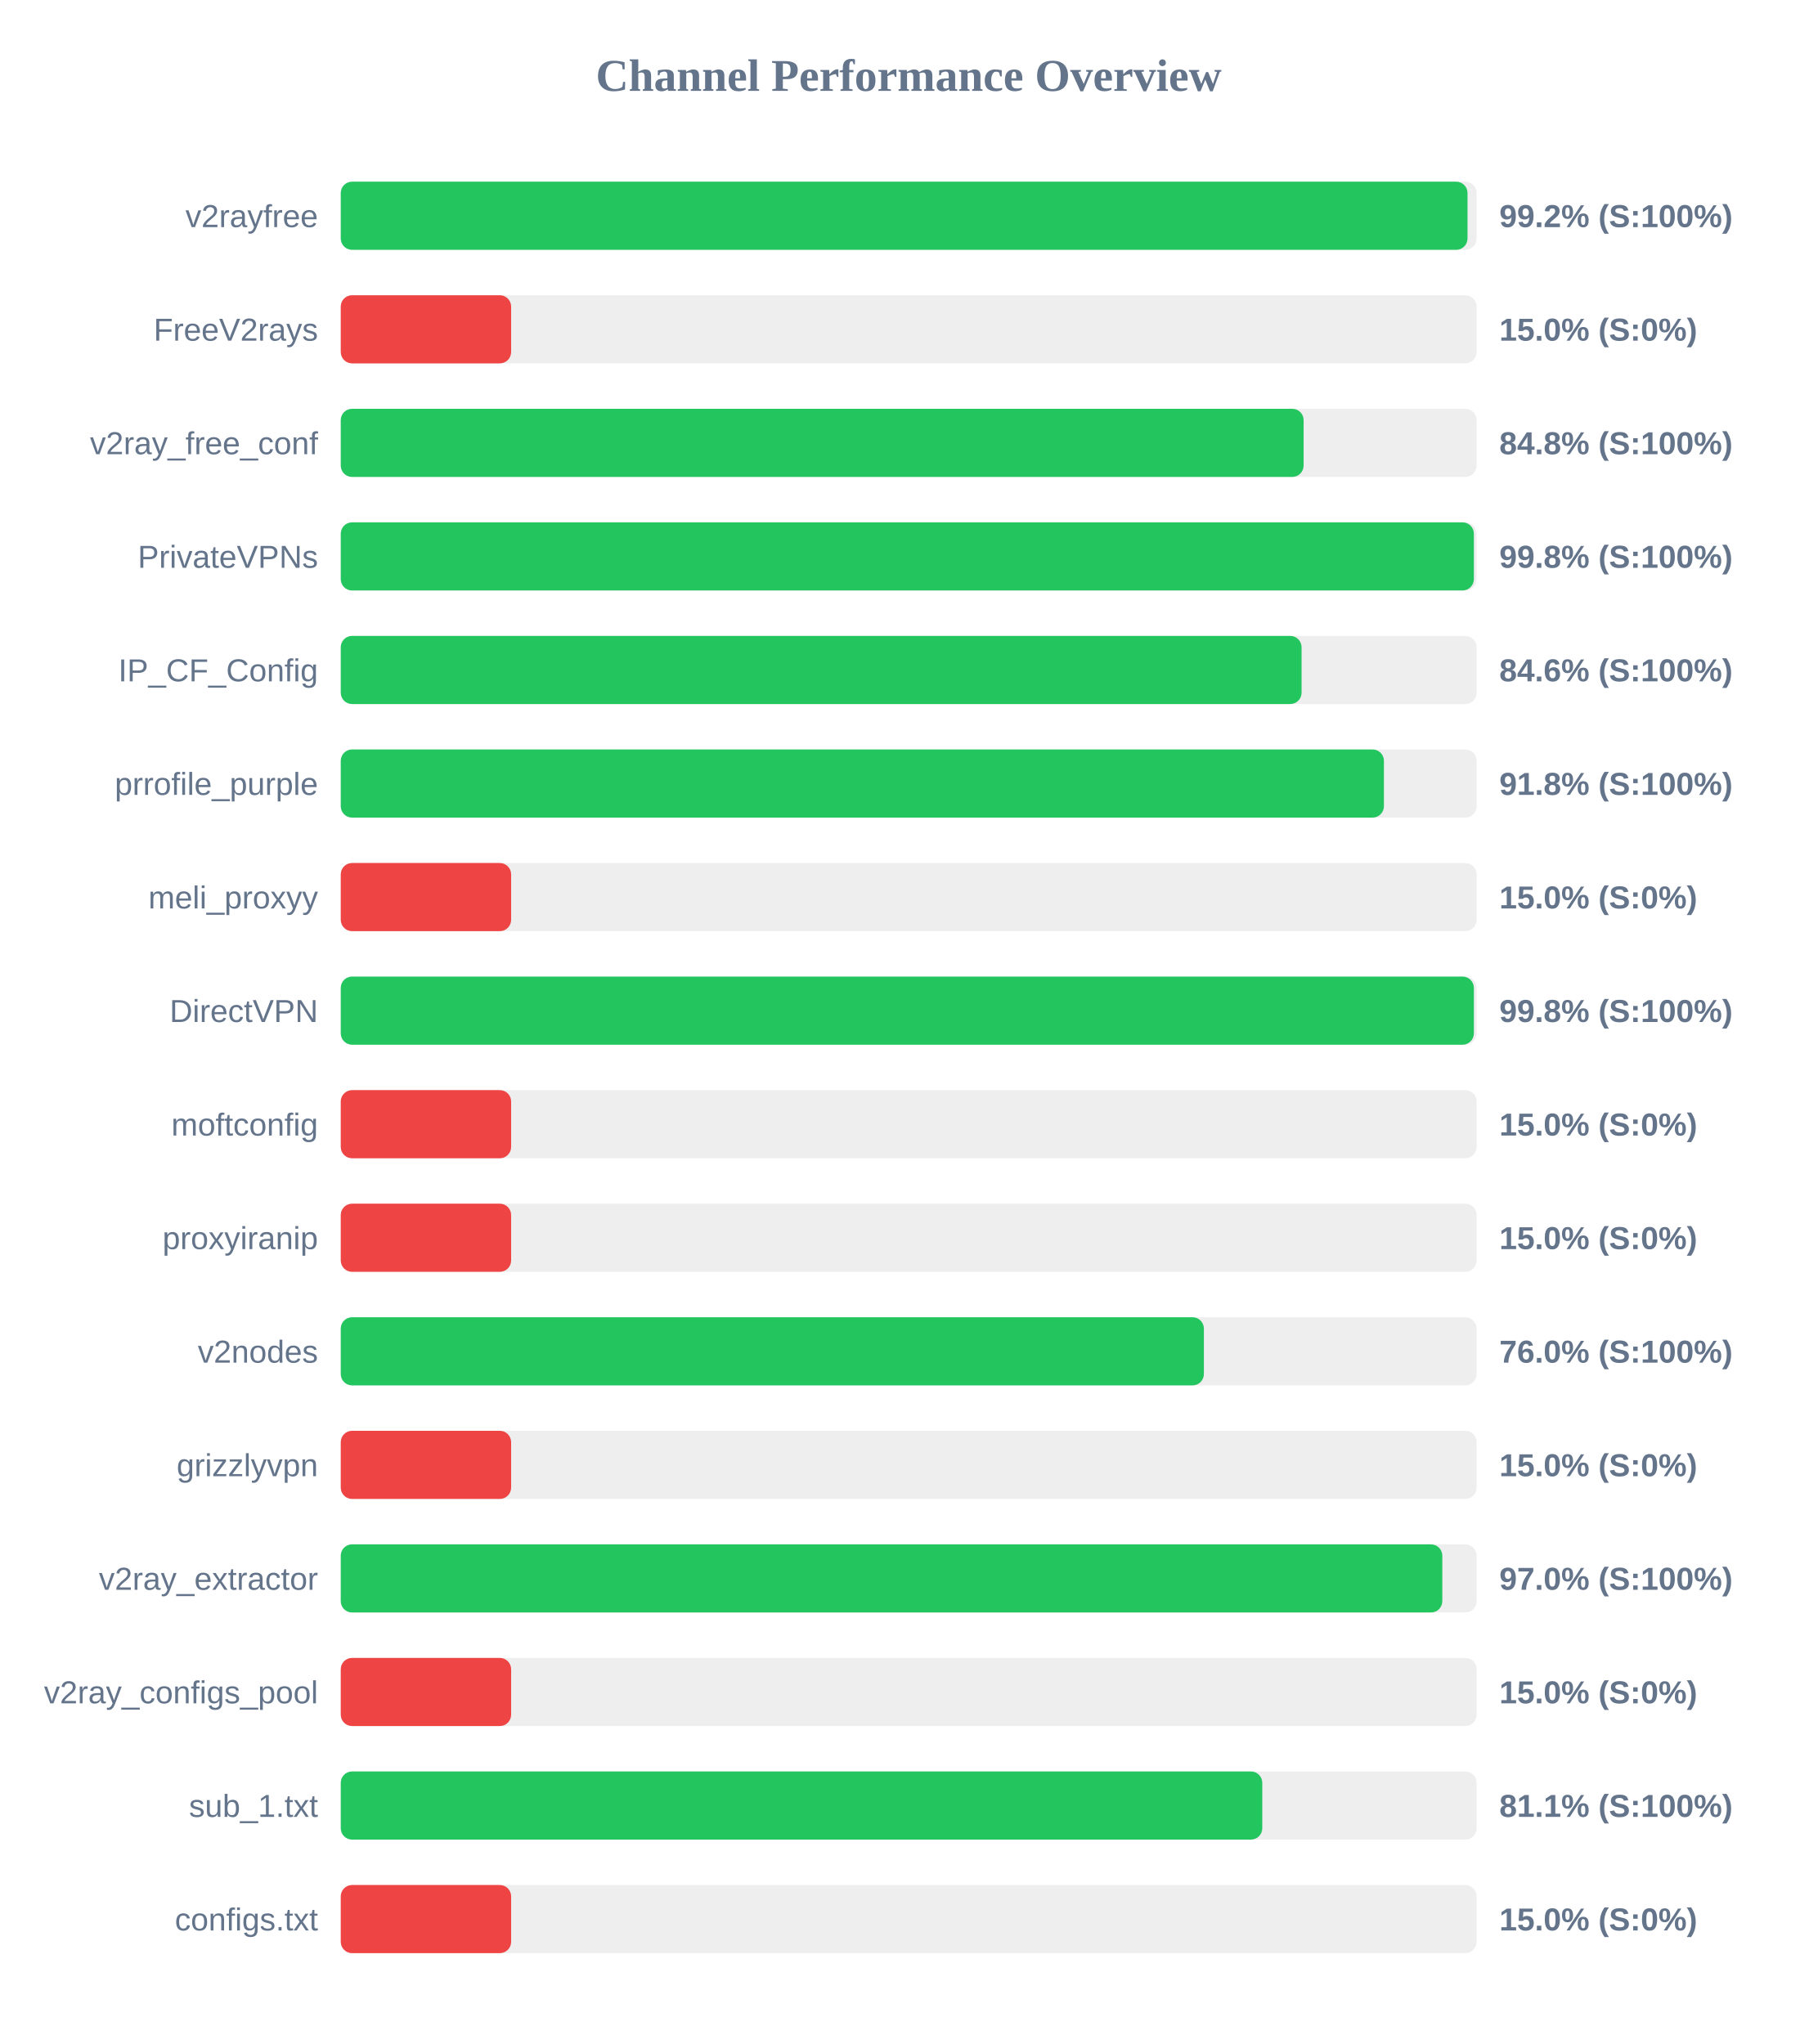
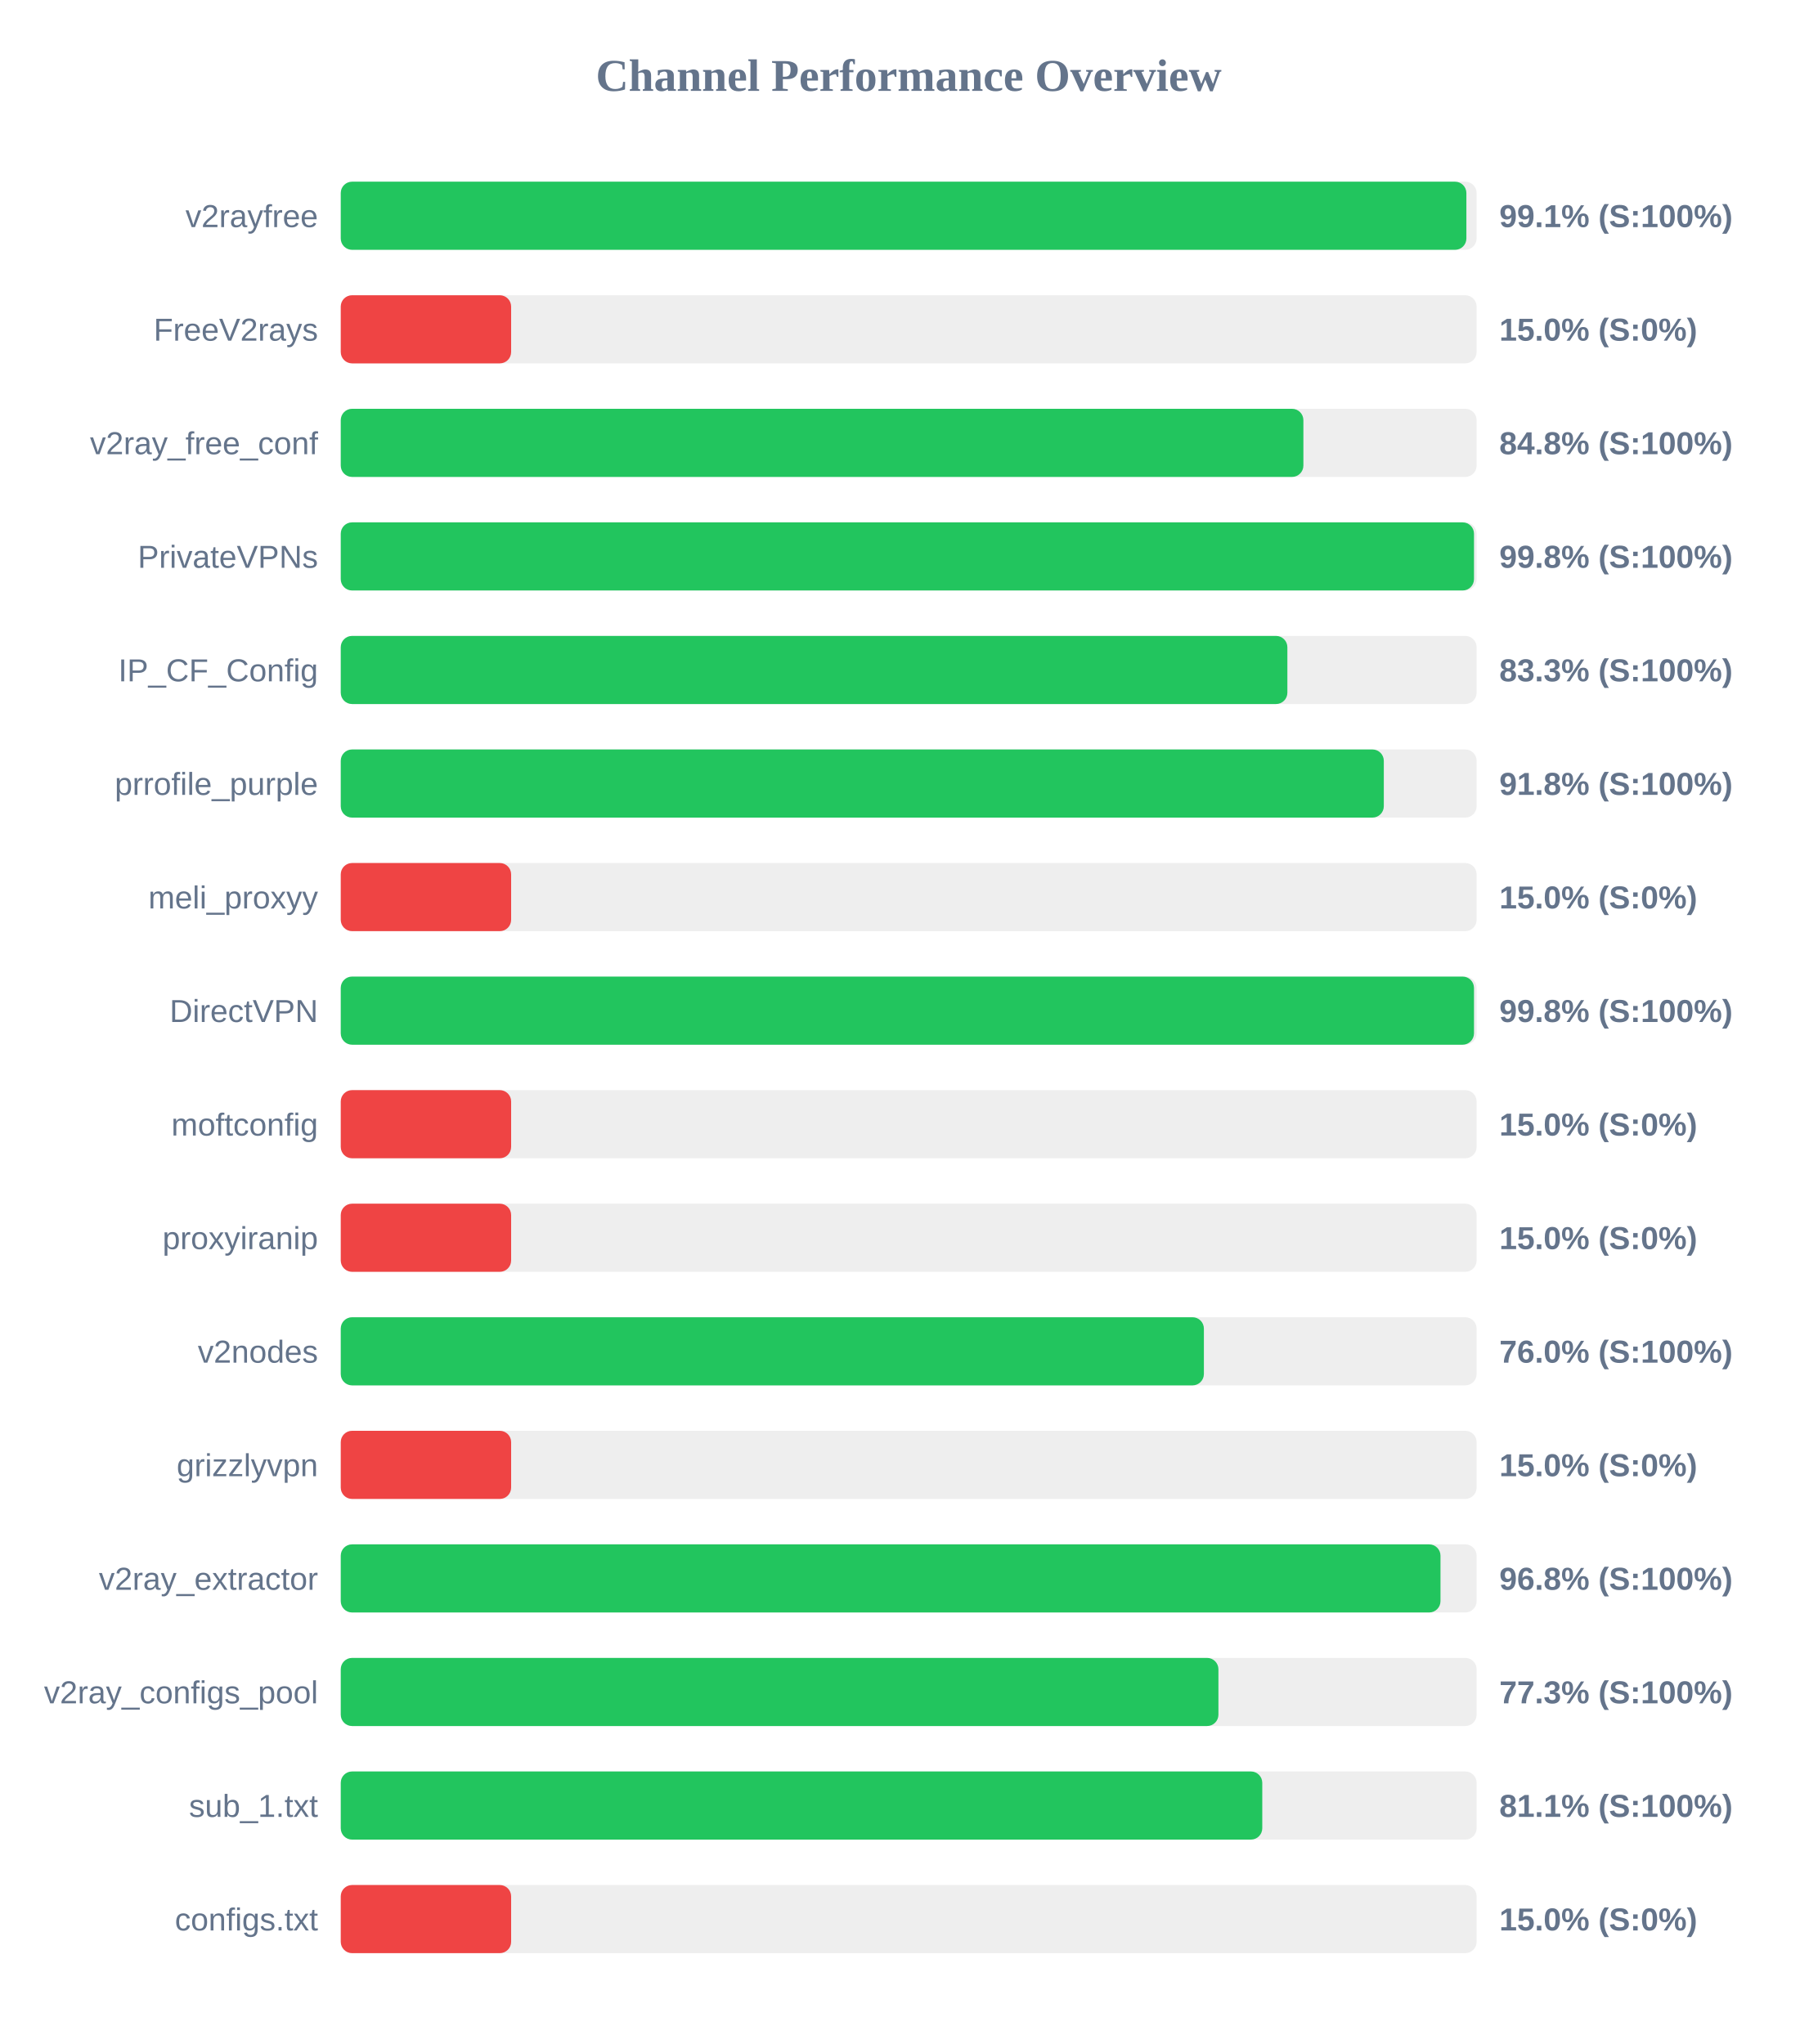
<svg xmlns="http://www.w3.org/2000/svg" width="800" height="900" version="1.1">
  <style>
        .row { font: 14px Arial; fill: #64748b; }
        .score { font: bold 14px Arial; fill: #64748b; }
    </style>
  <text x="400" y="40" text-anchor="middle" font-size="20px" font-weight="bold" fill="#64748b">Channel Performance Overview</text>
  <rect x="150" y="80" width="500" height="30" fill="#eee" rx="5" />
-   <rect x="150" y="80" width="496.0" height="30" fill="#22c55e" rx="5" />
+   <rect x="150" y="80" width="495.5" height="30" fill="#22c55e" rx="5" />
  <text x="140" y="100" text-anchor="end" class="row">v2rayfree</text>
-   <text x="660" y="100" text-anchor="start" class="score">99.2% (S:100%)</text>
+   <text x="660" y="100" text-anchor="start" class="score">99.1% (S:100%)</text>
  <rect x="150" y="130" width="500" height="30" fill="#eee" rx="5" />
  <rect x="150" y="130" width="75.0" height="30" fill="#ef4444" rx="5" />
  <text x="140" y="150" text-anchor="end" class="row">FreeV2rays</text>
  <text x="660" y="150" text-anchor="start" class="score">15.0% (S:0%)</text>
  <rect x="150" y="180" width="500" height="30" fill="#eee" rx="5" />
-   <rect x="150" y="180" width="423.85" height="30" fill="#22c55e" rx="5" />
+   <rect x="150" y="180" width="423.75" height="30" fill="#22c55e" rx="5" />
  <text x="140" y="200" text-anchor="end" class="row">v2ray_free_conf</text>
  <text x="660" y="200" text-anchor="start" class="score">84.8% (S:100%)</text>
  <rect x="150" y="230" width="500" height="30" fill="#eee" rx="5" />
-   <rect x="150" y="230" width="498.8" height="30" fill="#22c55e" rx="5" />
+   <rect x="150" y="230" width="498.85" height="30" fill="#22c55e" rx="5" />
  <text x="140" y="250" text-anchor="end" class="row">PrivateVPNs</text>
  <text x="660" y="250" text-anchor="start" class="score">99.8% (S:100%)</text>
  <rect x="150" y="280" width="500" height="30" fill="#eee" rx="5" />
-   <rect x="150" y="280" width="422.95" height="30" fill="#22c55e" rx="5" />
+   <rect x="150" y="280" width="416.7" height="30" fill="#22c55e" rx="5" />
  <text x="140" y="300" text-anchor="end" class="row">IP_CF_Config</text>
-   <text x="660" y="300" text-anchor="start" class="score">84.6% (S:100%)</text>
+   <text x="660" y="300" text-anchor="start" class="score">83.3% (S:100%)</text>
  <rect x="150" y="330" width="500" height="30" fill="#eee" rx="5" />
-   <rect x="150" y="330" width="459.2" height="30" fill="#22c55e" rx="5" />
+   <rect x="150" y="330" width="459.15" height="30" fill="#22c55e" rx="5" />
  <text x="140" y="350" text-anchor="end" class="row">prrofile_purple</text>
  <text x="660" y="350" text-anchor="start" class="score">91.8% (S:100%)</text>
  <rect x="150" y="380" width="500" height="30" fill="#eee" rx="5" />
  <rect x="150" y="380" width="75.0" height="30" fill="#ef4444" rx="5" />
  <text x="140" y="400" text-anchor="end" class="row">meli_proxyy</text>
  <text x="660" y="400" text-anchor="start" class="score">15.0% (S:0%)</text>
  <rect x="150" y="430" width="500" height="30" fill="#eee" rx="5" />
-   <rect x="150" y="430" width="498.8" height="30" fill="#22c55e" rx="5" />
+   <rect x="150" y="430" width="498.85" height="30" fill="#22c55e" rx="5" />
  <text x="140" y="450" text-anchor="end" class="row">DirectVPN</text>
  <text x="660" y="450" text-anchor="start" class="score">99.8% (S:100%)</text>
  <rect x="150" y="480" width="500" height="30" fill="#eee" rx="5" />
  <rect x="150" y="480" width="75.0" height="30" fill="#ef4444" rx="5" />
  <text x="140" y="500" text-anchor="end" class="row">moftconfig</text>
  <text x="660" y="500" text-anchor="start" class="score">15.0% (S:0%)</text>
  <rect x="150" y="530" width="500" height="30" fill="#eee" rx="5" />
  <rect x="150" y="530" width="75.0" height="30" fill="#ef4444" rx="5" />
  <text x="140" y="550" text-anchor="end" class="row">proxyiranip</text>
  <text x="660" y="550" text-anchor="start" class="score">15.0% (S:0%)</text>
  <rect x="150" y="580" width="500" height="30" fill="#eee" rx="5" />
  <rect x="150" y="580" width="379.95" height="30" fill="#22c55e" rx="5" />
  <text x="140" y="600" text-anchor="end" class="row">v2nodes</text>
  <text x="660" y="600" text-anchor="start" class="score">76.0% (S:100%)</text>
  <rect x="150" y="630" width="500" height="30" fill="#eee" rx="5" />
  <rect x="150" y="630" width="75.0" height="30" fill="#ef4444" rx="5" />
  <text x="140" y="650" text-anchor="end" class="row">grizzlyvpn</text>
  <text x="660" y="650" text-anchor="start" class="score">15.0% (S:0%)</text>
  <rect x="150" y="680" width="500" height="30" fill="#eee" rx="5" />
-   <rect x="150" y="680" width="484.9" height="30" fill="#22c55e" rx="5" />
+   <rect x="150" y="680" width="484.1" height="30" fill="#22c55e" rx="5" />
  <text x="140" y="700" text-anchor="end" class="row">v2ray_extractor</text>
-   <text x="660" y="700" text-anchor="start" class="score">97.0% (S:100%)</text>
+   <text x="660" y="700" text-anchor="start" class="score">96.8% (S:100%)</text>
  <rect x="150" y="730" width="500" height="30" fill="#eee" rx="5" />
-   <rect x="150" y="730" width="75.0" height="30" fill="#ef4444" rx="5" />
+   <rect x="150" y="730" width="386.35" height="30" fill="#22c55e" rx="5" />
  <text x="140" y="750" text-anchor="end" class="row">v2ray_configs_pool</text>
-   <text x="660" y="750" text-anchor="start" class="score">15.0% (S:0%)</text>
+   <text x="660" y="750" text-anchor="start" class="score">77.3% (S:100%)</text>
  <rect x="150" y="780" width="500" height="30" fill="#eee" rx="5" />
  <rect x="150" y="780" width="405.65" height="30" fill="#22c55e" rx="5" />
  <text x="140" y="800" text-anchor="end" class="row">sub_1.txt</text>
  <text x="660" y="800" text-anchor="start" class="score">81.1% (S:100%)</text>
  <rect x="150" y="830" width="500" height="30" fill="#eee" rx="5" />
  <rect x="150" y="830" width="75.0" height="30" fill="#ef4444" rx="5" />
  <text x="140" y="850" text-anchor="end" class="row">configs.txt</text>
  <text x="660" y="850" text-anchor="start" class="score">15.0% (S:0%)</text>
</svg>
